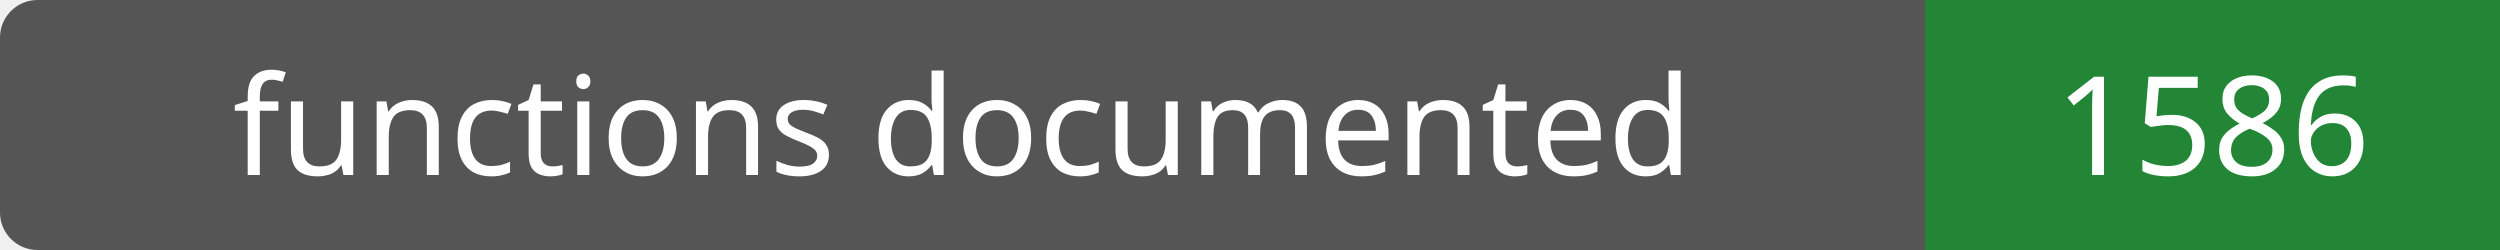
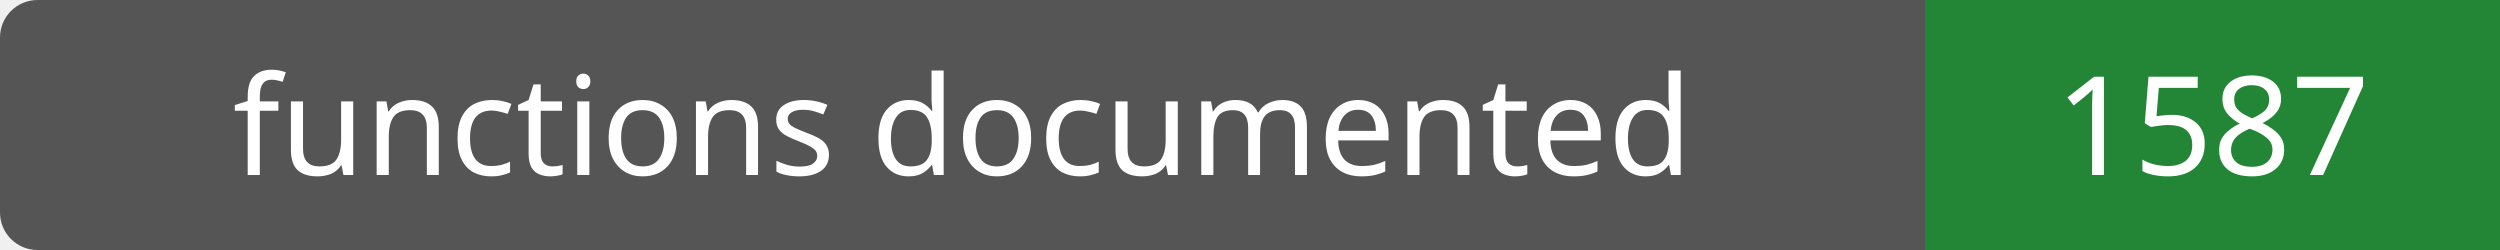
- <svg xmlns="http://www.w3.org/2000/svg" width="200" height="20" role="img" aria-label="functions documented: 1586">
+ <svg xmlns="http://www.w3.org/2000/svg" width="200" height="20" role="img" aria-label="functions documented: 1587">
  <rect width="200" height="20" rx="3" fill="#555" />
  <path fill="#238636" d="M154 0h46v20H154z" />
  <g fill="#fff" text-anchor="middle" font-family="Verdana,sans-serif" font-size="11">
    <text x="77.0" y="14">functions documented</text>
-     <text x="177.0" y="14">1586</text>
+     <text x="177.0" y="14">1587</text>
  </g>
</svg>
